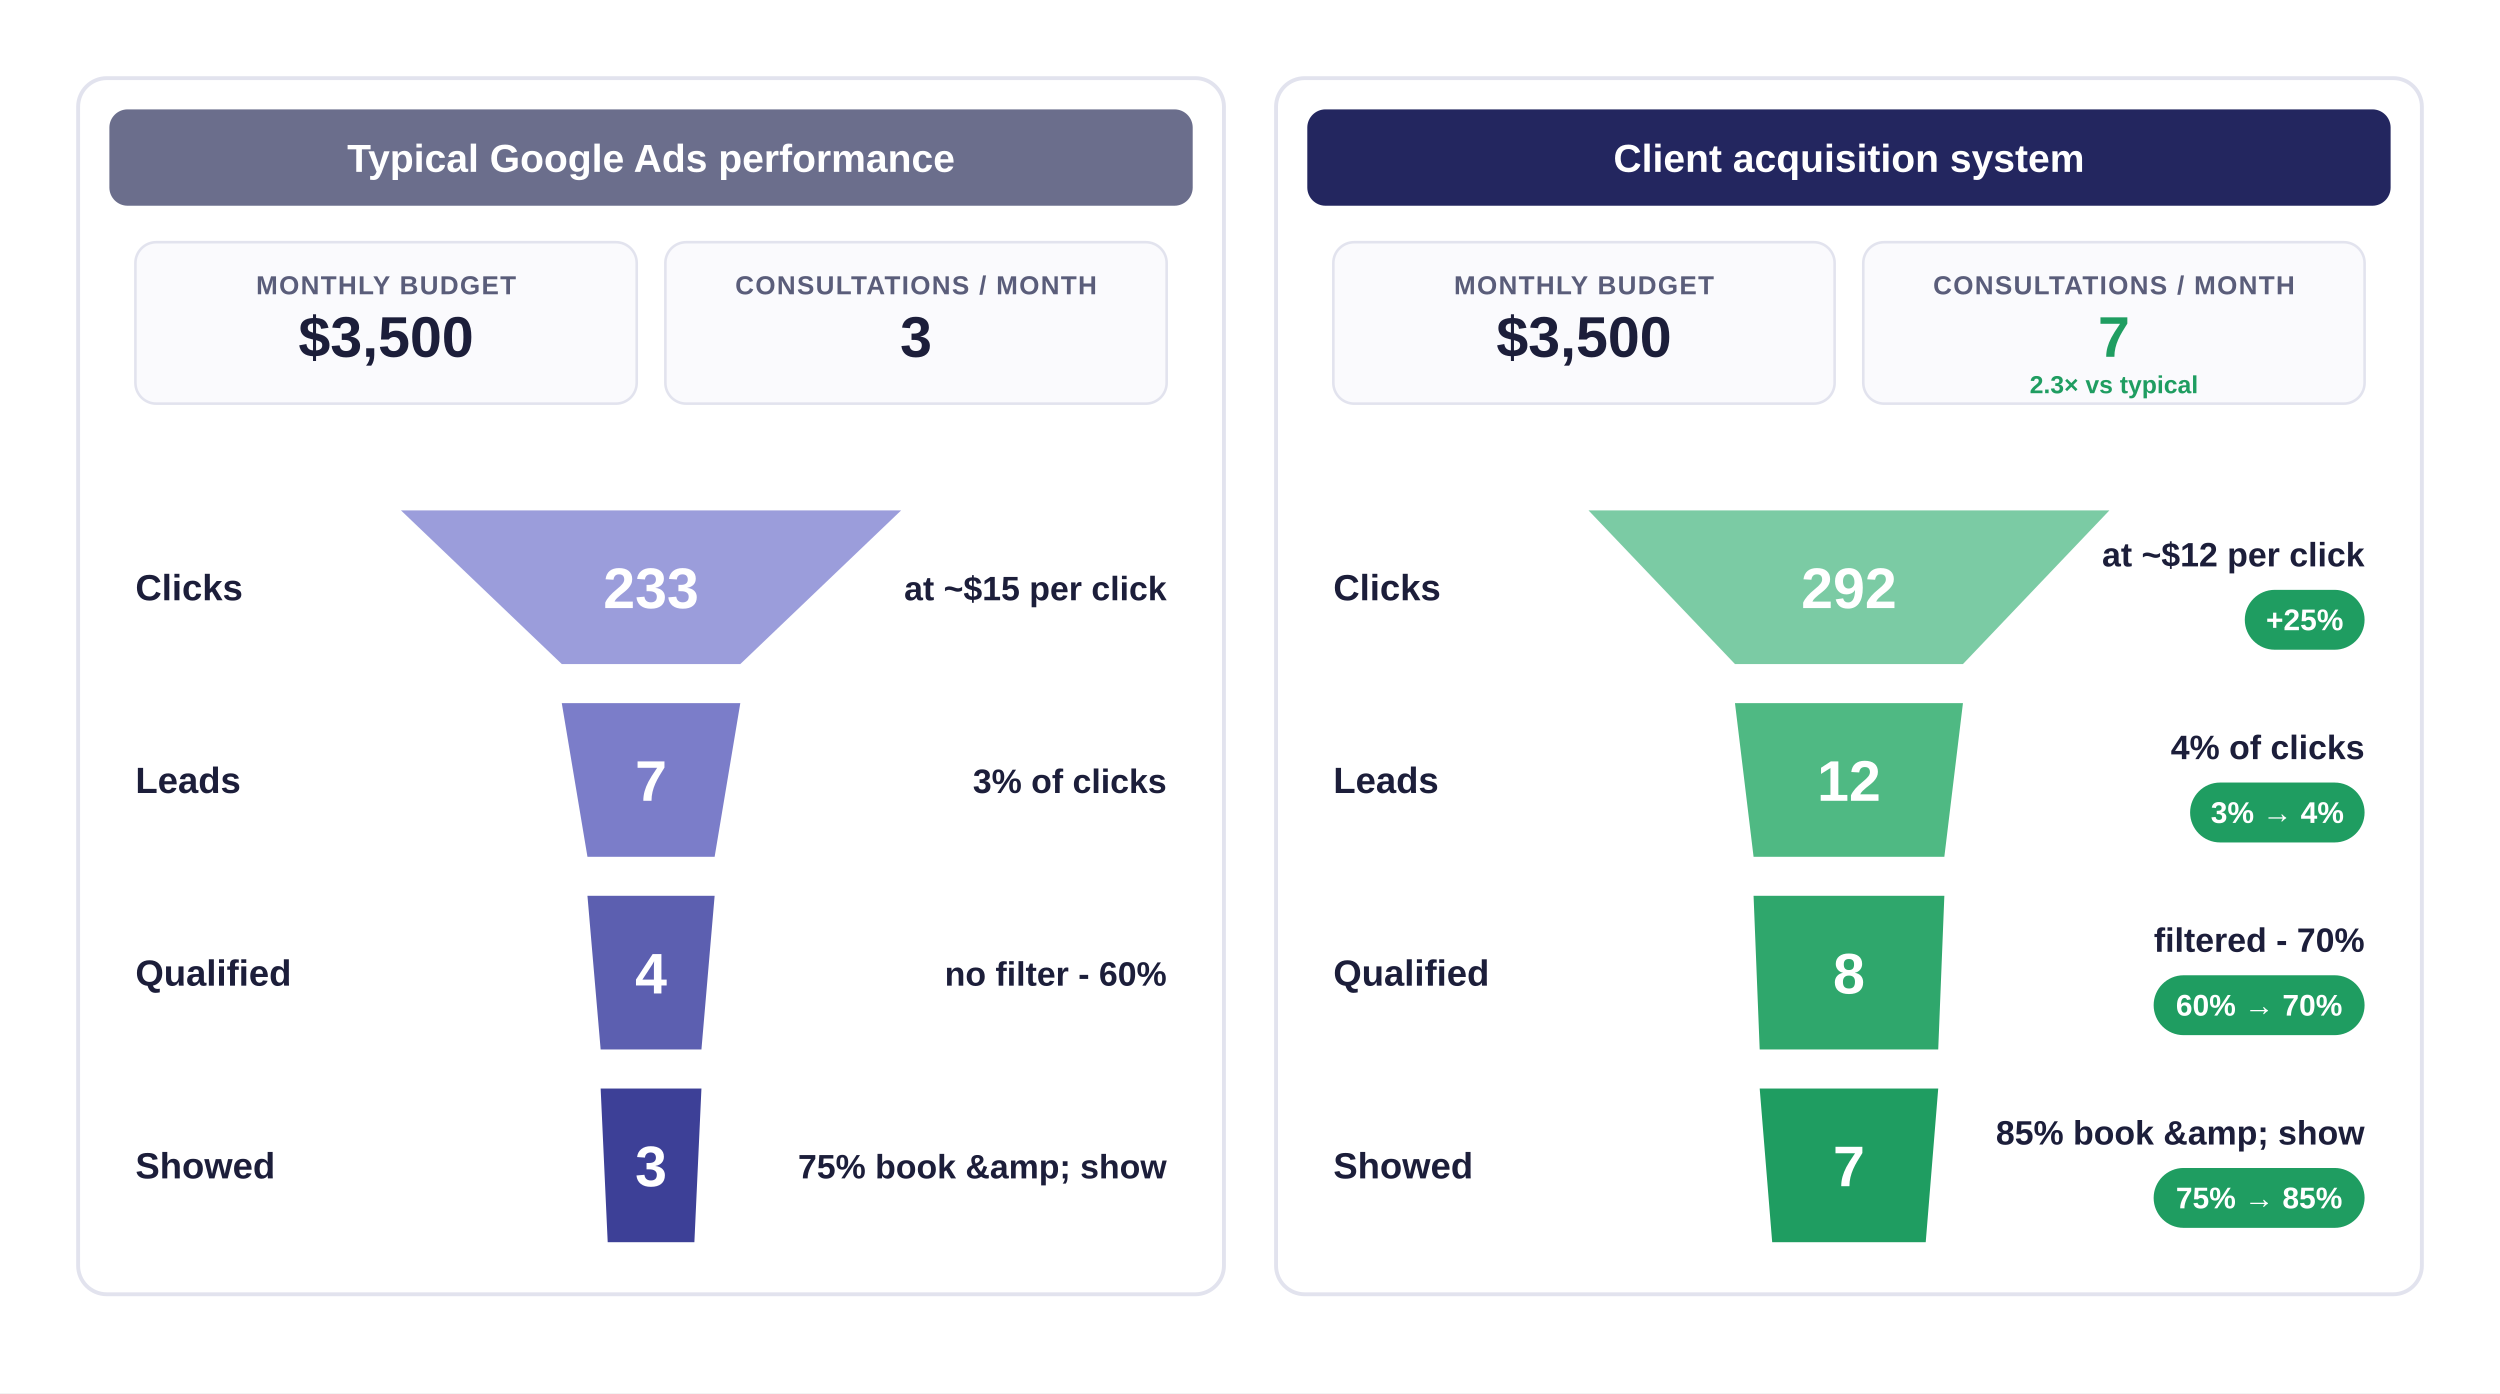
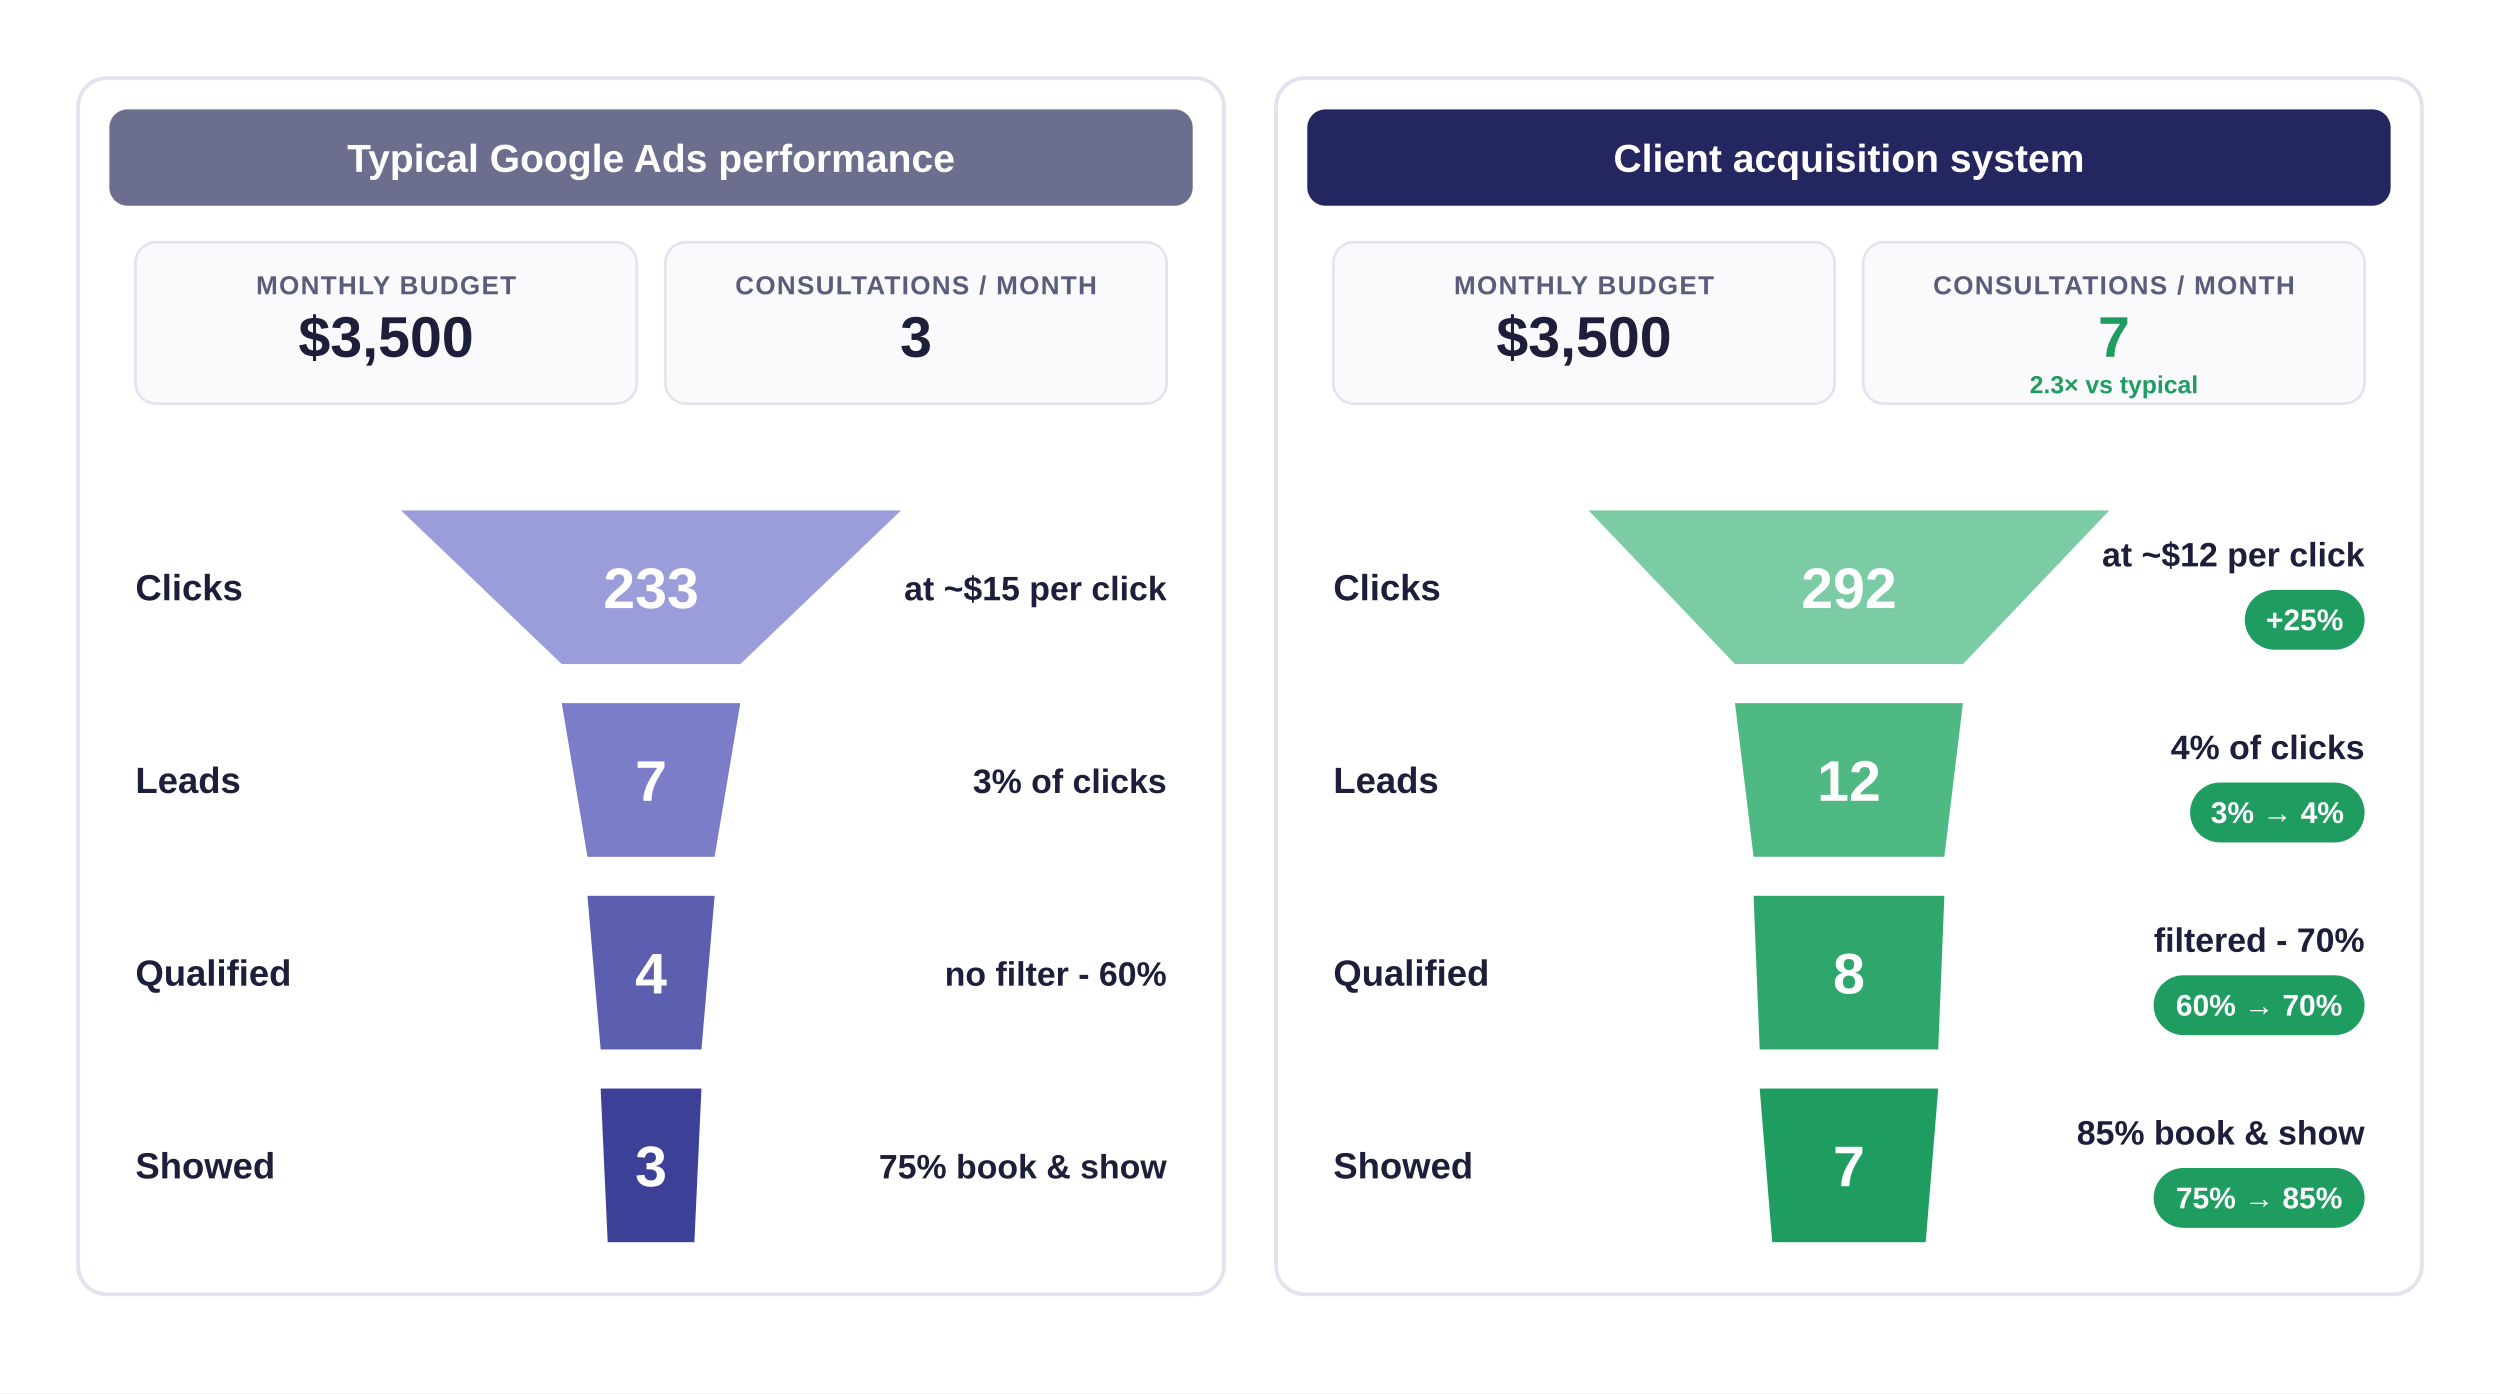
<svg xmlns="http://www.w3.org/2000/svg" viewBox="0 0 1920 1070">
  <rect width="1920" height="1070" fill="white" />
  <rect x="60" y="60" width="880" height="934" rx="22" fill="white" stroke="#E2E3EE" stroke-width="3" />
  <rect x="84" y="84" width="832" height="74" rx="14" fill="#6B6E8C" />
  <text x="500.0" y="132" font-family="Liberation Sans, Arial, sans-serif" font-size="30" font-weight="bold" fill="white" text-anchor="middle">Typical Google Ads performance</text>
  <rect x="104.0" y="186" width="385.0" height="124" rx="16" fill="#FAFAFD" stroke="#E2E3EE" stroke-width="2" />
  <text x="296.5" y="226" font-family="Liberation Sans, Arial, sans-serif" font-size="20" font-weight="bold" fill="#5A5D7A" text-anchor="middle" letter-spacing="1">MONTHLY BUDGET</text>
  <text x="296.5" y="274" font-family="Liberation Sans, Arial, sans-serif" font-size="44" font-weight="bold" fill="#1C1E3A" text-anchor="middle">$3,500</text>
  <rect x="511.0" y="186" width="385.0" height="124" rx="16" fill="#FAFAFD" stroke="#E2E3EE" stroke-width="2" />
  <text x="703.5" y="226" font-family="Liberation Sans, Arial, sans-serif" font-size="20" font-weight="bold" fill="#5A5D7A" text-anchor="middle" letter-spacing="1">CONSULTATIONS / MONTH</text>
  <text x="703.5" y="274" font-family="Liberation Sans, Arial, sans-serif" font-size="44" font-weight="bold" fill="#1C1E3A" text-anchor="middle">3</text>
  <polygon points="307.952,392 692.048,392 568.557,510 431.443,510" fill="#9B9DDB" />
  <text x="104" y="461.0" font-family="Liberation Sans, Arial, sans-serif" font-size="28" font-weight="bold" fill="#1C1E3A">Clicks</text>
  <text x="500.0" y="467.0" font-family="Liberation Sans, Arial, sans-serif" font-size="44" font-weight="bold" fill="white" text-anchor="middle">233</text>
  <text x="896" y="461.0" font-family="Liberation Sans, Arial, sans-serif" font-size="26" font-weight="bold" fill="#1C1E3A" text-anchor="end">at ~$15 per click</text>
  <polygon points="431.443,540 568.557,540 548.841,658 451.159,658" fill="#7B7DC9" />
  <text x="104" y="609.0" font-family="Liberation Sans, Arial, sans-serif" font-size="28" font-weight="bold" fill="#1C1E3A">Leads</text>
  <text x="500.0" y="615.0" font-family="Liberation Sans, Arial, sans-serif" font-size="44" font-weight="bold" fill="white" text-anchor="middle">7</text>
  <text x="896" y="609.0" font-family="Liberation Sans, Arial, sans-serif" font-size="26" font-weight="bold" fill="#1C1E3A" text-anchor="end">3% of clicks</text>
  <polygon points="451.159,688 548.841,688 538.706,806 461.294,806" fill="#5C5FB0" />
  <text x="104" y="757.0" font-family="Liberation Sans, Arial, sans-serif" font-size="28" font-weight="bold" fill="#1C1E3A">Qualified</text>
  <text x="500.0" y="763.0" font-family="Liberation Sans, Arial, sans-serif" font-size="44" font-weight="bold" fill="white" text-anchor="middle">4</text>
  <text x="896" y="757.0" font-family="Liberation Sans, Arial, sans-serif" font-size="26" font-weight="bold" fill="#1C1E3A" text-anchor="end">no filter - 60%</text>
  <polygon points="461.294,836 538.706,836 533.287,954 466.713,954" fill="#3D4097" />
  <text x="104" y="905.0" font-family="Liberation Sans, Arial, sans-serif" font-size="28" font-weight="bold" fill="#1C1E3A">Showed</text>
  <text x="500.0" y="911.0" font-family="Liberation Sans, Arial, sans-serif" font-size="44" font-weight="bold" fill="white" text-anchor="middle">3</text>
-   <text x="896" y="905.0" font-family="Liberation Sans, Arial, sans-serif" font-size="26" font-weight="bold" fill="#1C1E3A" text-anchor="end">75% book &amp;amp; show</text>
+   <text x="896" y="905.0" font-family="Liberation Sans, Arial, sans-serif" font-size="26" font-weight="bold" fill="#1C1E3A" text-anchor="end">75% book &amp; show</text>
  <rect x="980" y="60" width="880" height="934" rx="22" fill="white" stroke="#E2E3EE" stroke-width="3" />
  <rect x="1004" y="84" width="832" height="74" rx="14" fill="#23265F" />
  <text x="1420.0" y="132" font-family="Liberation Sans, Arial, sans-serif" font-size="30" font-weight="bold" fill="white" text-anchor="middle">Client acquisition system</text>
  <rect x="1024.0" y="186" width="385.0" height="124" rx="16" fill="#FAFAFD" stroke="#E2E3EE" stroke-width="2" />
  <text x="1216.5" y="226" font-family="Liberation Sans, Arial, sans-serif" font-size="20" font-weight="bold" fill="#5A5D7A" text-anchor="middle" letter-spacing="1">MONTHLY BUDGET</text>
  <text x="1216.5" y="274" font-family="Liberation Sans, Arial, sans-serif" font-size="44" font-weight="bold" fill="#1C1E3A" text-anchor="middle">$3,500</text>
  <rect x="1431.0" y="186" width="385.0" height="124" rx="16" fill="#FAFAFD" stroke="#E2E3EE" stroke-width="2" />
  <text x="1623.5" y="226" font-family="Liberation Sans, Arial, sans-serif" font-size="20" font-weight="bold" fill="#5A5D7A" text-anchor="middle" letter-spacing="1">CONSULTATIONS / MONTH</text>
  <text x="1623.5" y="274" font-family="Liberation Sans, Arial, sans-serif" font-size="44" font-weight="bold" fill="#1F9D61" text-anchor="middle">7</text>
  <text x="1623.5" y="302" font-family="Liberation Sans, Arial, sans-serif" font-size="19" font-weight="bold" fill="#1F9D61" text-anchor="middle">2.3× vs typical</text>
  <polygon points="1220.0,392 1620.0,392 1507.547,510 1332.453,510" fill="#7BCBA4" />
  <text x="1024" y="461.0" font-family="Liberation Sans, Arial, sans-serif" font-size="28" font-weight="bold" fill="#1C1E3A">Clicks</text>
  <text x="1420.0" y="467.0" font-family="Liberation Sans, Arial, sans-serif" font-size="44" font-weight="bold" fill="white" text-anchor="middle">292</text>
  <text x="1816" y="435.0" font-family="Liberation Sans, Arial, sans-serif" font-size="26" font-weight="bold" fill="#1C1E3A" text-anchor="end">at ~$12 per click</text>
  <rect x="1724" y="453.0" width="92" height="46" rx="23" fill="#1F9D61" />
  <text x="1770.0" y="484.0" font-family="Liberation Sans, Arial, sans-serif" font-size="23" font-weight="bold" fill="white" text-anchor="middle">+25%</text>
  <polygon points="1332.453,540 1507.547,540 1493.262,658 1346.738,658" fill="#4FB983" />
  <text x="1024" y="609.0" font-family="Liberation Sans, Arial, sans-serif" font-size="28" font-weight="bold" fill="#1C1E3A">Leads</text>
  <text x="1420.0" y="615.0" font-family="Liberation Sans, Arial, sans-serif" font-size="44" font-weight="bold" fill="white" text-anchor="middle">12</text>
  <text x="1816" y="583.0" font-family="Liberation Sans, Arial, sans-serif" font-size="26" font-weight="bold" fill="#1C1E3A" text-anchor="end">4% of clicks</text>
  <rect x="1682" y="601.0" width="134" height="46" rx="23" fill="#1F9D61" />
  <text x="1749.0" y="632.0" font-family="Liberation Sans, Arial, sans-serif" font-size="23" font-weight="bold" fill="white" text-anchor="middle">3% → 4%</text>
  <polygon points="1346.738,688 1493.262,688 1488.557,806 1351.443,806" fill="#2FA76C" />
  <text x="1024" y="757.0" font-family="Liberation Sans, Arial, sans-serif" font-size="28" font-weight="bold" fill="#1C1E3A">Qualified</text>
  <text x="1420.0" y="763.0" font-family="Liberation Sans, Arial, sans-serif" font-size="44" font-weight="bold" fill="white" text-anchor="middle">8</text>
  <text x="1816" y="731.0" font-family="Liberation Sans, Arial, sans-serif" font-size="26" font-weight="bold" fill="#1C1E3A" text-anchor="end">filtered - 70%</text>
  <rect x="1654" y="749.0" width="162" height="46" rx="23" fill="#1F9D61" />
  <text x="1735.0" y="780.0" font-family="Liberation Sans, Arial, sans-serif" font-size="23" font-weight="bold" fill="white" text-anchor="middle">60% → 70%</text>
  <polygon points="1351.443,836 1488.557,836 1478.959,954 1361.041,954" fill="#1F9D61" />
  <text x="1024" y="905.0" font-family="Liberation Sans, Arial, sans-serif" font-size="28" font-weight="bold" fill="#1C1E3A">Showed</text>
  <text x="1420.0" y="911.0" font-family="Liberation Sans, Arial, sans-serif" font-size="44" font-weight="bold" fill="white" text-anchor="middle">7</text>
-   <text x="1816" y="879.0" font-family="Liberation Sans, Arial, sans-serif" font-size="26" font-weight="bold" fill="#1C1E3A" text-anchor="end">85% book &amp;amp; show</text>
+   <text x="1816" y="879.0" font-family="Liberation Sans, Arial, sans-serif" font-size="26" font-weight="bold" fill="#1C1E3A" text-anchor="end">85% book &amp; show</text>
  <rect x="1654" y="897.0" width="162" height="46" rx="23" fill="#1F9D61" />
  <text x="1735.0" y="928.0" font-family="Liberation Sans, Arial, sans-serif" font-size="23" font-weight="bold" fill="white" text-anchor="middle">75% → 85%</text>
</svg>
